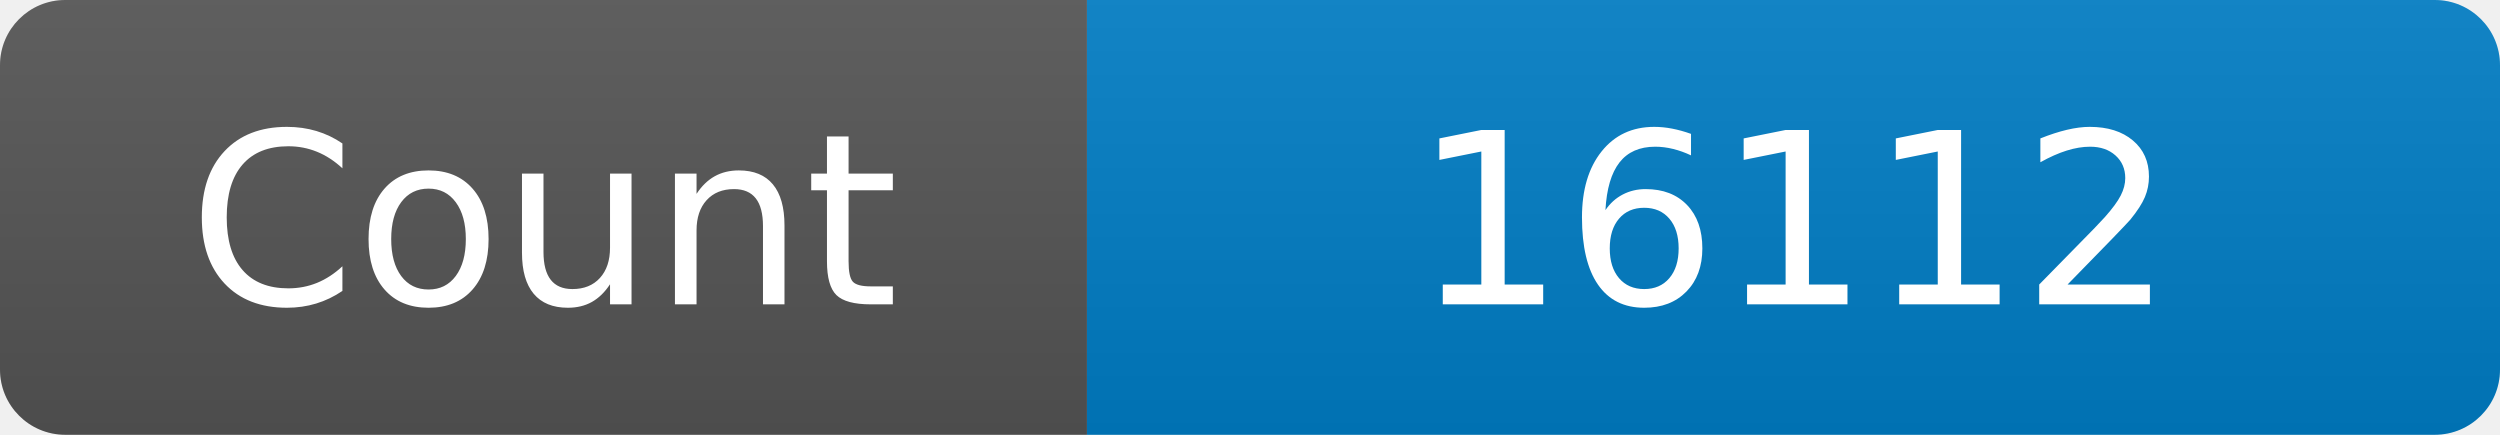
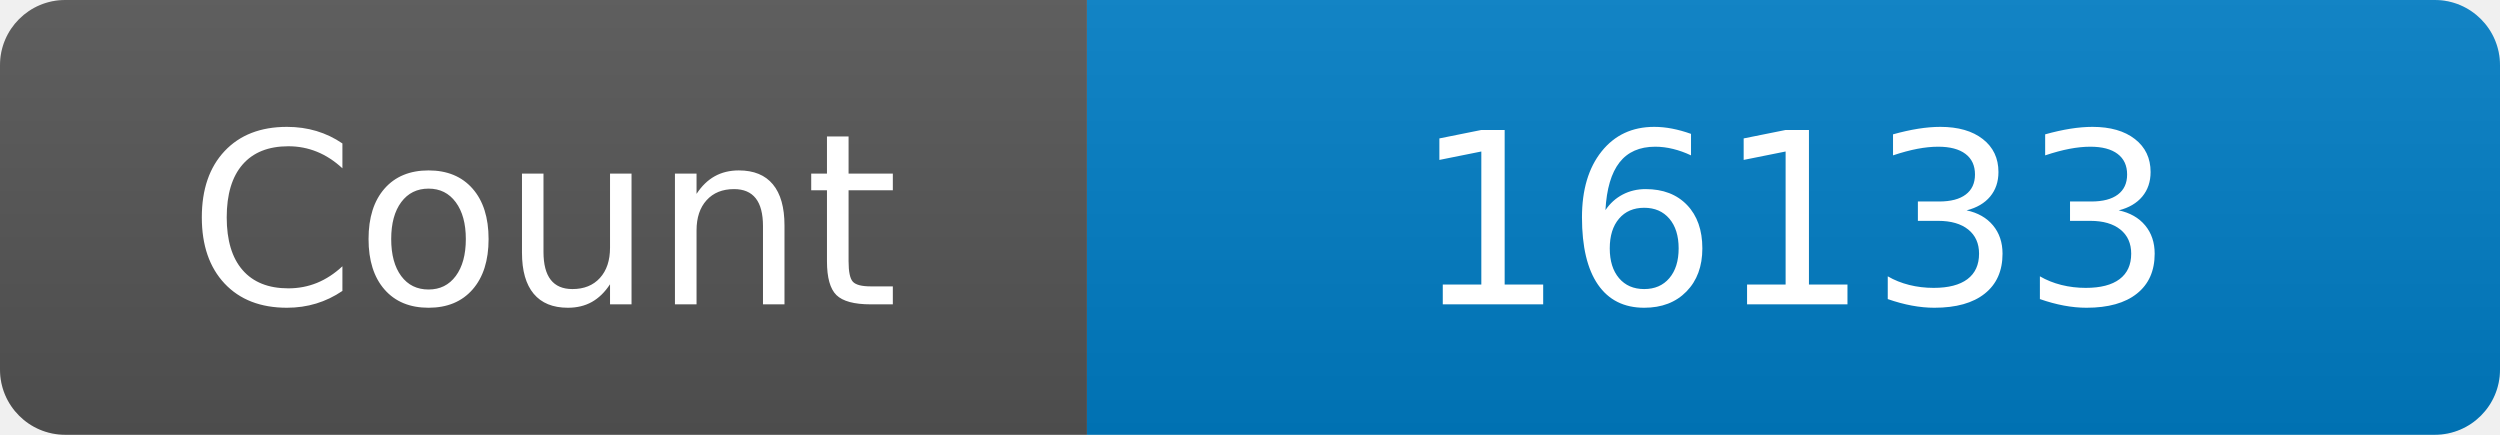
<svg xmlns="http://www.w3.org/2000/svg" width="115" height="20" role="img" aria-label="Maintained?: yes">
  <linearGradient id="s" x2="0" y2="100%">
    <stop offset="0" stop-color="#bbb" stop-opacity=".1" />
    <stop offset="1" stop-opacity=".1" />
  </linearGradient>
  <clipPath id="r">
    <rect width="115" height="20" rx="3" fill="#fff" />
  </clipPath>
  <g clip-path="url(#r)">
    <rect width="50" height="20" fill="#555" />
    <rect x="50" width="160" height="20" fill="#007ec6" />
    <rect width="115" height="20" fill="url(#s)" />
  </g>
  <g fill="#fff" text-anchor="middle" font-family="Verdana,Geneva,DejaVu Sans,sans-serif" font-size="110">
    <text x="250" y="140" transform="scale(.1)" fill="#fff">Count</text>
-     <text x="825" y="140" transform="scale(.1)" fill="#fff">16112</text>
+     <text x="825" y="140" transform="scale(.1)" fill="#fff">16133</text>
  </g>
</svg>
